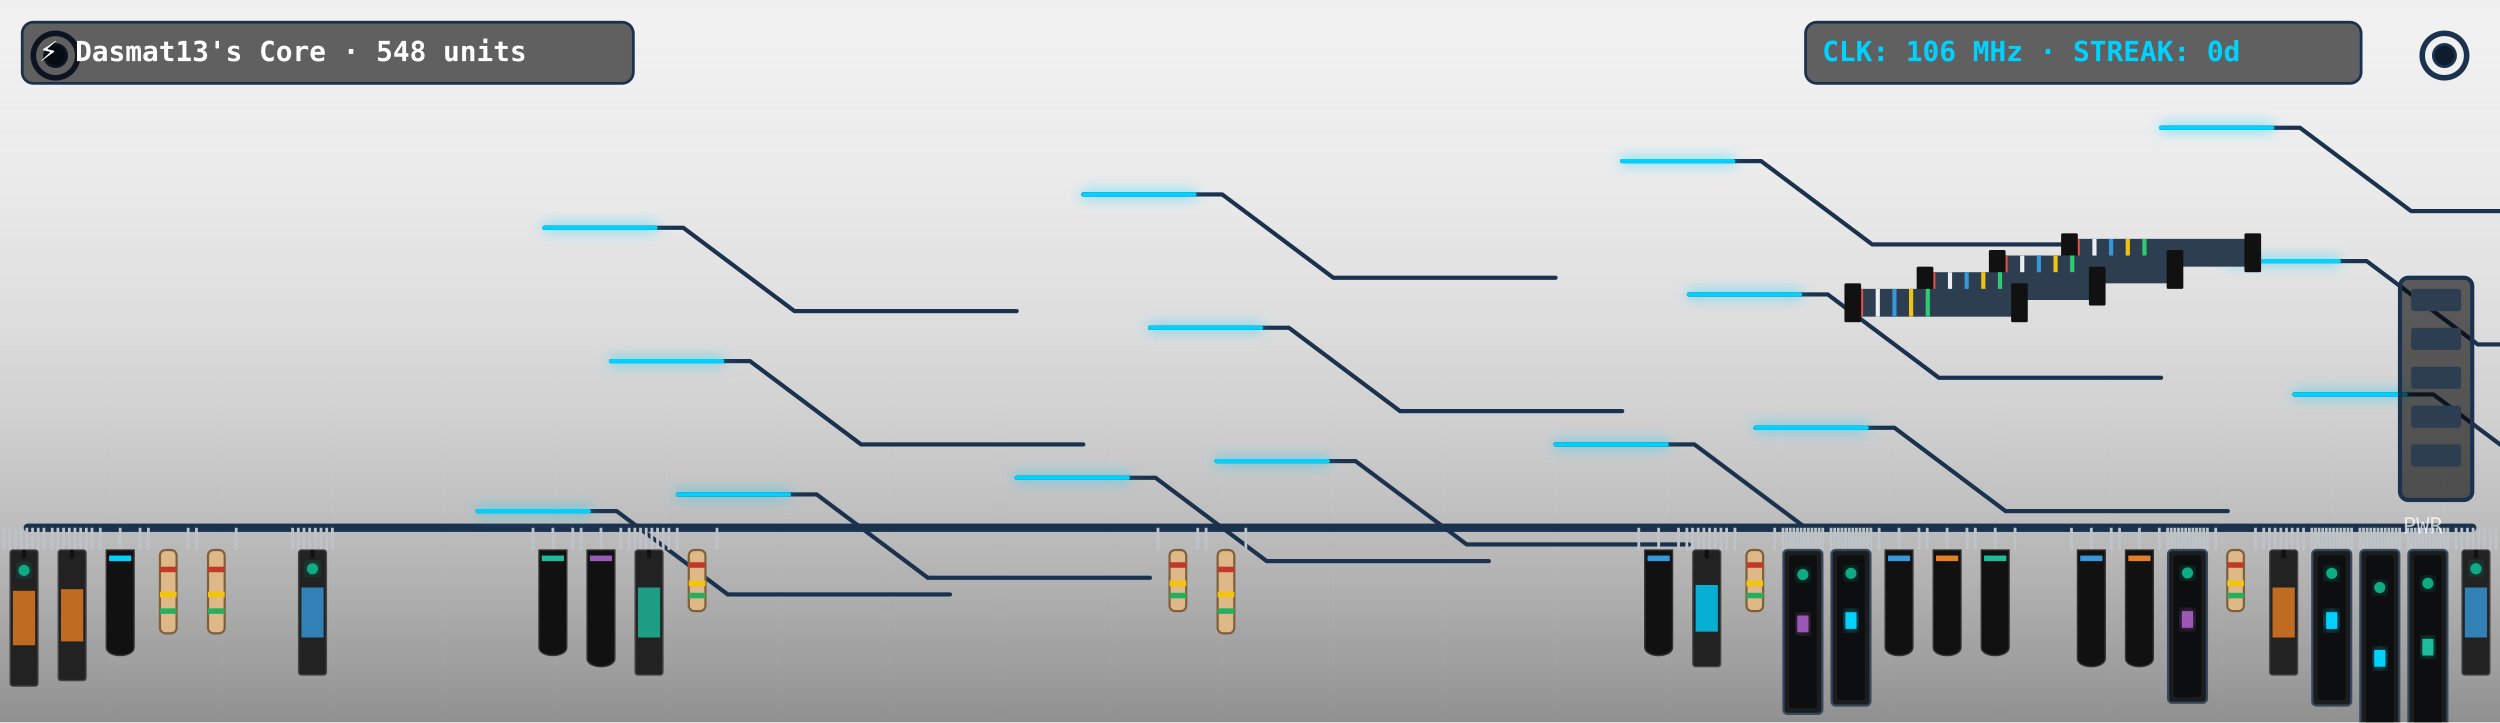
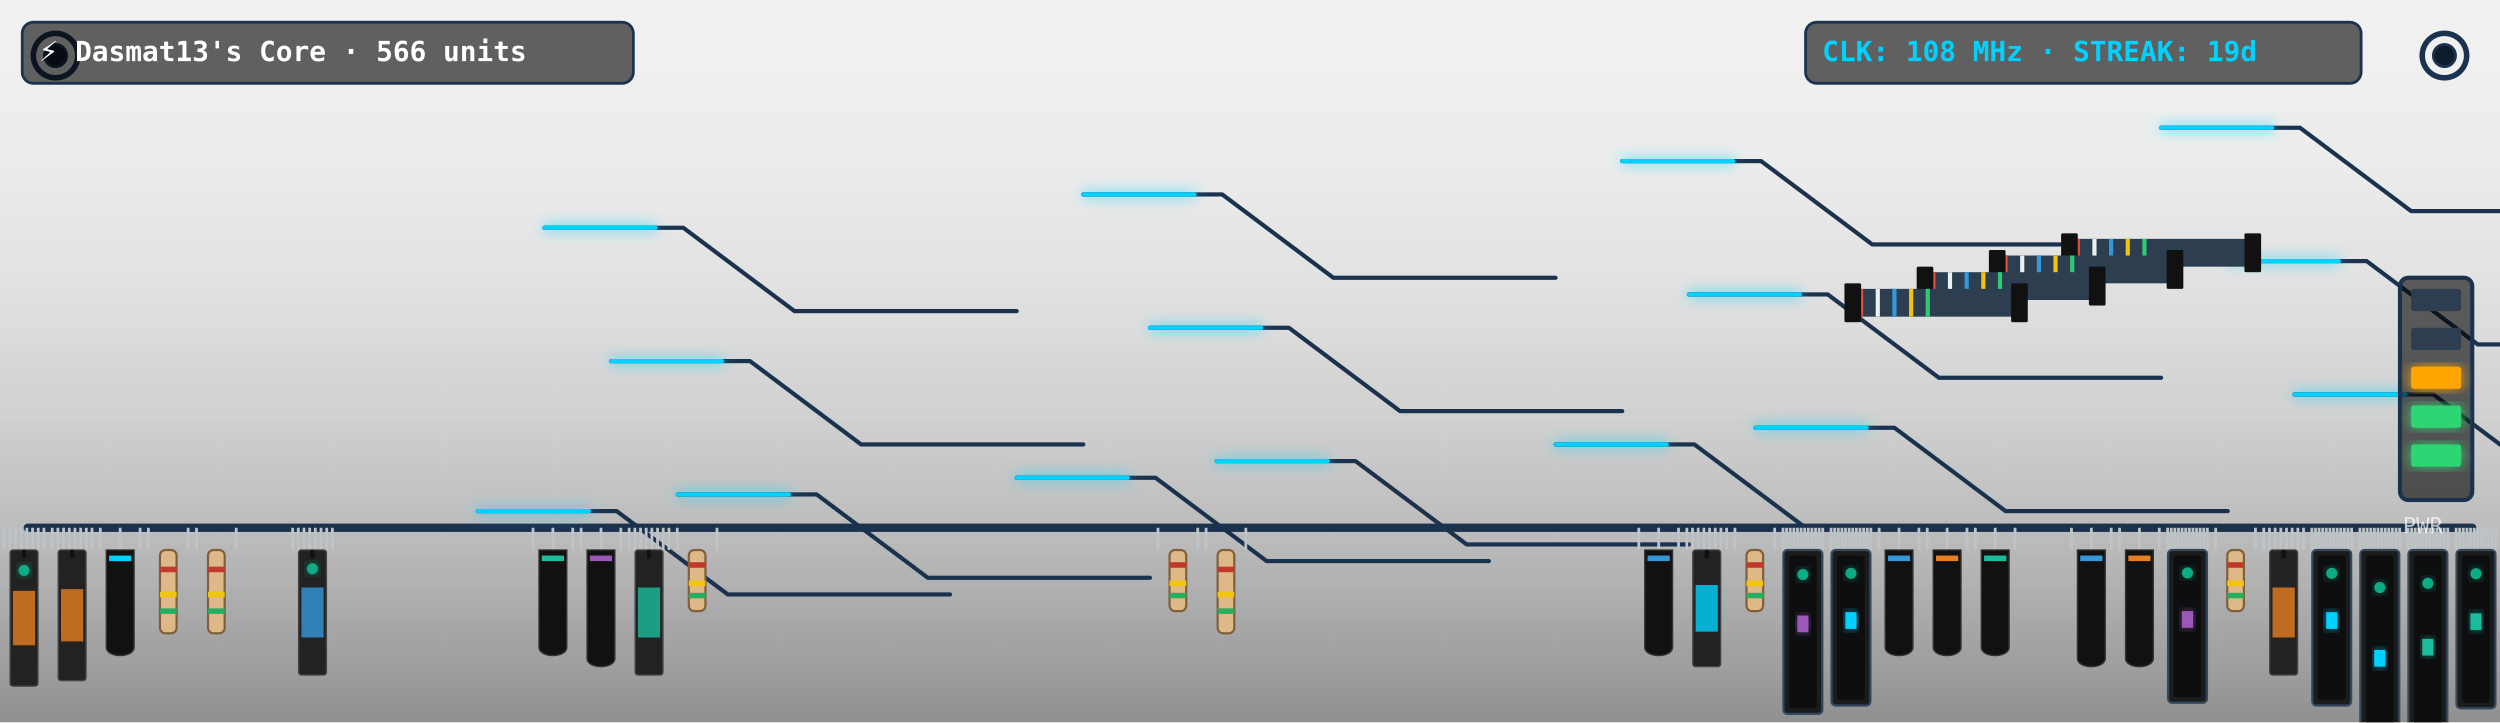
<svg xmlns="http://www.w3.org/2000/svg" viewBox="0 0 900 260" width="900" height="260" style="border-radius:12px;overflow:hidden;background:#0f1c2e">
  <defs>
    <filter id="neon-glow" x="-20%" y="-20%" width="140%" height="140%">
      <feGaussianBlur in="SourceGraphic" stdDeviation="2.5" result="blur" />
      <feMerge>
        <feMergeNode in="blur" />
        <feMergeNode in="SourceGraphic" />
      </feMerge>
    </filter>
    <linearGradient id="pcb-shading" x1="0" y1="0" x2="0" y2="1">
      <stop offset="0%" stop-color="rgba(255,255,255,0.03)" />
      <stop offset="100%" stop-color="rgba(0,0,0,0.4)" />
    </linearGradient>
  </defs>
  <rect width="900" height="260" fill="url(#pcb-shading)" />
  <line x1="40" y1="0" x2="40" y2="260" stroke="rgba(255,255,255,0.015)" stroke-width="1" />
  <line x1="80" y1="0" x2="80" y2="260" stroke="rgba(255,255,255,0.015)" stroke-width="1" />
  <line x1="120" y1="0" x2="120" y2="260" stroke="rgba(255,255,255,0.015)" stroke-width="1" />
  <line x1="160" y1="0" x2="160" y2="260" stroke="rgba(255,255,255,0.015)" stroke-width="1" />
  <line x1="200" y1="0" x2="200" y2="260" stroke="rgba(255,255,255,0.015)" stroke-width="1" />
  <line x1="240" y1="0" x2="240" y2="260" stroke="rgba(255,255,255,0.015)" stroke-width="1" />
  <line x1="280" y1="0" x2="280" y2="260" stroke="rgba(255,255,255,0.015)" stroke-width="1" />
  <line x1="320" y1="0" x2="320" y2="260" stroke="rgba(255,255,255,0.015)" stroke-width="1" />
  <line x1="360" y1="0" x2="360" y2="260" stroke="rgba(255,255,255,0.015)" stroke-width="1" />
  <line x1="400" y1="0" x2="400" y2="260" stroke="rgba(255,255,255,0.015)" stroke-width="1" />
  <line x1="440" y1="0" x2="440" y2="260" stroke="rgba(255,255,255,0.015)" stroke-width="1" />
  <line x1="480" y1="0" x2="480" y2="260" stroke="rgba(255,255,255,0.015)" stroke-width="1" />
  <line x1="520" y1="0" x2="520" y2="260" stroke="rgba(255,255,255,0.015)" stroke-width="1" />
  <line x1="560" y1="0" x2="560" y2="260" stroke="rgba(255,255,255,0.015)" stroke-width="1" />
  <line x1="600" y1="0" x2="600" y2="260" stroke="rgba(255,255,255,0.015)" stroke-width="1" />
  <line x1="640" y1="0" x2="640" y2="260" stroke="rgba(255,255,255,0.015)" stroke-width="1" />
  <line x1="680" y1="0" x2="680" y2="260" stroke="rgba(255,255,255,0.015)" stroke-width="1" />
  <line x1="720" y1="0" x2="720" y2="260" stroke="rgba(255,255,255,0.015)" stroke-width="1" />
  <line x1="760" y1="0" x2="760" y2="260" stroke="rgba(255,255,255,0.015)" stroke-width="1" />
  <line x1="800" y1="0" x2="800" y2="260" stroke="rgba(255,255,255,0.015)" stroke-width="1" />
  <line x1="840" y1="0" x2="840" y2="260" stroke="rgba(255,255,255,0.015)" stroke-width="1" />
  <line x1="880" y1="0" x2="880" y2="260" stroke="rgba(255,255,255,0.015)" stroke-width="1" />
  <line x1="0" y1="30" x2="900" y2="30" stroke="rgba(255,255,255,0.015)" stroke-width="1" />
  <line x1="0" y1="60" x2="900" y2="60" stroke="rgba(255,255,255,0.015)" stroke-width="1" />
  <line x1="0" y1="90" x2="900" y2="90" stroke="rgba(255,255,255,0.015)" stroke-width="1" />
  <line x1="0" y1="120" x2="900" y2="120" stroke="rgba(255,255,255,0.015)" stroke-width="1" />
  <line x1="0" y1="150" x2="900" y2="150" stroke="rgba(255,255,255,0.015)" stroke-width="1" />
  <line x1="0" y1="180" x2="900" y2="180" stroke="rgba(255,255,255,0.015)" stroke-width="1" />
  <line x1="0" y1="210" x2="900" y2="210" stroke="rgba(255,255,255,0.015)" stroke-width="1" />
  <line x1="0" y1="240" x2="900" y2="240" stroke="rgba(255,255,255,0.015)" stroke-width="1" />
  <circle cx="20" cy="20" r="8" fill="none" stroke="#1b324f" stroke-width="2" />
  <circle cx="20" cy="20" r="4" fill="#0f1c2e" stroke="#1b324f" stroke-width="1" />
  <circle cx="880" cy="20" r="8" fill="none" stroke="#1b324f" stroke-width="2" />
  <circle cx="880" cy="20" r="4" fill="#0f1c2e" stroke="#1b324f" stroke-width="1" />
  <line x1="10" y1="190" x2="890" y2="190" stroke="#1b324f" stroke-width="3" stroke-linecap="round" />
  <polyline points="244,178 294,178 334,208 414,208" fill="none" stroke="#1b324f" stroke-width="1.5" stroke-linecap="round" stroke-linejoin="round" />
  <polyline points="438,166 488,166 528,196 608,196" fill="none" stroke="#1b324f" stroke-width="1.5" stroke-linecap="round" stroke-linejoin="round" />
  <polyline points="632,154 682,154 722,184 802,184" fill="none" stroke="#1b324f" stroke-width="1.5" stroke-linecap="round" stroke-linejoin="round" />
  <polyline points="826,142 876,142 916,172 996,172" fill="none" stroke="#1b324f" stroke-width="1.5" stroke-linecap="round" stroke-linejoin="round" />
  <polyline points="220,130 270,130 310,160 390,160" fill="none" stroke="#1b324f" stroke-width="1.5" stroke-linecap="round" stroke-linejoin="round" />
  <polyline points="414,118 464,118 504,148 584,148" fill="none" stroke="#1b324f" stroke-width="1.5" stroke-linecap="round" stroke-linejoin="round" />
  <polyline points="608,106 658,106 698,136 778,136" fill="none" stroke="#1b324f" stroke-width="1.5" stroke-linecap="round" stroke-linejoin="round" />
  <polyline points="802,94 852,94 892,124 972,124" fill="none" stroke="#1b324f" stroke-width="1.5" stroke-linecap="round" stroke-linejoin="round" />
  <polyline points="196,82 246,82 286,112 366,112" fill="none" stroke="#1b324f" stroke-width="1.5" stroke-linecap="round" stroke-linejoin="round" />
  <polyline points="390,70 440,70 480,100 560,100" fill="none" stroke="#1b324f" stroke-width="1.5" stroke-linecap="round" stroke-linejoin="round" />
  <polyline points="584,58 634,58 674,88 754,88" fill="none" stroke="#1b324f" stroke-width="1.5" stroke-linecap="round" stroke-linejoin="round" />
  <polyline points="778,46 828,46 868,76 948,76" fill="none" stroke="#1b324f" stroke-width="1.5" stroke-linecap="round" stroke-linejoin="round" />
  <polyline points="172,184 222,184 262,214 342,214" fill="none" stroke="#1b324f" stroke-width="1.5" stroke-linecap="round" stroke-linejoin="round" />
  <polyline points="366,172 416,172 456,202 536,202" fill="none" stroke="#1b324f" stroke-width="1.5" stroke-linecap="round" stroke-linejoin="round" />
  <polyline points="560,160 610,160 650,190 730,190" fill="none" stroke="#1b324f" stroke-width="1.5" stroke-linecap="round" stroke-linejoin="round" />
-   <polyline class="pulse-trace" points="244,178 294,178 334,208 414,208" fill="none" stroke="#00d2ff" stroke-width="1.5" stroke-linecap="round" stroke-linejoin="round" filter="url(#neon-glow)" style="animation-duration:7.614s; animation-delay:0s" />
-   <polyline class="pulse-trace" points="438,166 488,166 528,196 608,196" fill="none" stroke="#00d2ff" stroke-width="1.5" stroke-linecap="round" stroke-linejoin="round" filter="url(#neon-glow)" style="animation-duration:7.614s; animation-delay:0.5s" />
-   <polyline class="pulse-trace" points="632,154 682,154 722,184 802,184" fill="none" stroke="#00d2ff" stroke-width="1.5" stroke-linecap="round" stroke-linejoin="round" filter="url(#neon-glow)" style="animation-duration:7.614s; animation-delay:1s" />
-   <polyline class="pulse-trace" points="826,142 876,142 916,172 996,172" fill="none" stroke="#00d2ff" stroke-width="1.5" stroke-linecap="round" stroke-linejoin="round" filter="url(#neon-glow)" style="animation-duration:7.614s; animation-delay:1.5s" />
-   <polyline class="pulse-trace" points="220,130 270,130 310,160 390,160" fill="none" stroke="#00d2ff" stroke-width="1.5" stroke-linecap="round" stroke-linejoin="round" filter="url(#neon-glow)" style="animation-duration:7.614s; animation-delay:2s" />
-   <polyline class="pulse-trace" points="414,118 464,118 504,148 584,148" fill="none" stroke="#00d2ff" stroke-width="1.5" stroke-linecap="round" stroke-linejoin="round" filter="url(#neon-glow)" style="animation-duration:7.614s; animation-delay:2.5s" />
-   <polyline class="pulse-trace" points="608,106 658,106 698,136 778,136" fill="none" stroke="#00d2ff" stroke-width="1.5" stroke-linecap="round" stroke-linejoin="round" filter="url(#neon-glow)" style="animation-duration:7.614s; animation-delay:3s" />
-   <polyline class="pulse-trace" points="802,94 852,94 892,124 972,124" fill="none" stroke="#00d2ff" stroke-width="1.5" stroke-linecap="round" stroke-linejoin="round" filter="url(#neon-glow)" style="animation-duration:7.614s; animation-delay:3.5s" />
-   <polyline class="pulse-trace" points="196,82 246,82 286,112 366,112" fill="none" stroke="#00d2ff" stroke-width="1.5" stroke-linecap="round" stroke-linejoin="round" filter="url(#neon-glow)" style="animation-duration:7.614s; animation-delay:0s" />
-   <polyline class="pulse-trace" points="390,70 440,70 480,100 560,100" fill="none" stroke="#00d2ff" stroke-width="1.5" stroke-linecap="round" stroke-linejoin="round" filter="url(#neon-glow)" style="animation-duration:7.614s; animation-delay:0.5s" />
-   <polyline class="pulse-trace" points="584,58 634,58 674,88 754,88" fill="none" stroke="#00d2ff" stroke-width="1.5" stroke-linecap="round" stroke-linejoin="round" filter="url(#neon-glow)" style="animation-duration:7.614s; animation-delay:1s" />
-   <polyline class="pulse-trace" points="778,46 828,46 868,76 948,76" fill="none" stroke="#00d2ff" stroke-width="1.5" stroke-linecap="round" stroke-linejoin="round" filter="url(#neon-glow)" style="animation-duration:7.614s; animation-delay:1.5s" />
-   <polyline class="pulse-trace" points="172,184 222,184 262,214 342,214" fill="none" stroke="#00d2ff" stroke-width="1.5" stroke-linecap="round" stroke-linejoin="round" filter="url(#neon-glow)" style="animation-duration:7.614s; animation-delay:2s" />
-   <polyline class="pulse-trace" points="366,172 416,172 456,202 536,202" fill="none" stroke="#00d2ff" stroke-width="1.5" stroke-linecap="round" stroke-linejoin="round" filter="url(#neon-glow)" style="animation-duration:7.614s; animation-delay:2.5s" />
-   <polyline class="pulse-trace" points="560,160 610,160 650,190 730,190" fill="none" stroke="#00d2ff" stroke-width="1.5" stroke-linecap="round" stroke-linejoin="round" filter="url(#neon-glow)" style="animation-duration:7.614s; animation-delay:3s" />
+   <polyline class="pulse-trace" points="244,178 294,178 334,208 414,208" fill="none" stroke="#00d2ff" stroke-width="1.5" stroke-linecap="round" stroke-linejoin="round" filter="url(#neon-glow)" style="animation-duration:7.397s; animation-delay:0s" />
+   <polyline class="pulse-trace" points="438,166 488,166 528,196 608,196" fill="none" stroke="#00d2ff" stroke-width="1.5" stroke-linecap="round" stroke-linejoin="round" filter="url(#neon-glow)" style="animation-duration:7.397s; animation-delay:0.5s" />
+   <polyline class="pulse-trace" points="632,154 682,154 722,184 802,184" fill="none" stroke="#00d2ff" stroke-width="1.5" stroke-linecap="round" stroke-linejoin="round" filter="url(#neon-glow)" style="animation-duration:7.397s; animation-delay:1s" />
+   <polyline class="pulse-trace" points="826,142 876,142 916,172 996,172" fill="none" stroke="#00d2ff" stroke-width="1.5" stroke-linecap="round" stroke-linejoin="round" filter="url(#neon-glow)" style="animation-duration:7.397s; animation-delay:1.5s" />
+   <polyline class="pulse-trace" points="220,130 270,130 310,160 390,160" fill="none" stroke="#00d2ff" stroke-width="1.5" stroke-linecap="round" stroke-linejoin="round" filter="url(#neon-glow)" style="animation-duration:7.397s; animation-delay:2s" />
+   <polyline class="pulse-trace" points="414,118 464,118 504,148 584,148" fill="none" stroke="#00d2ff" stroke-width="1.5" stroke-linecap="round" stroke-linejoin="round" filter="url(#neon-glow)" style="animation-duration:7.397s; animation-delay:2.5s" />
+   <polyline class="pulse-trace" points="608,106 658,106 698,136 778,136" fill="none" stroke="#00d2ff" stroke-width="1.5" stroke-linecap="round" stroke-linejoin="round" filter="url(#neon-glow)" style="animation-duration:7.397s; animation-delay:3s" />
+   <polyline class="pulse-trace" points="802,94 852,94 892,124 972,124" fill="none" stroke="#00d2ff" stroke-width="1.5" stroke-linecap="round" stroke-linejoin="round" filter="url(#neon-glow)" style="animation-duration:7.397s; animation-delay:3.5s" />
+   <polyline class="pulse-trace" points="196,82 246,82 286,112 366,112" fill="none" stroke="#00d2ff" stroke-width="1.5" stroke-linecap="round" stroke-linejoin="round" filter="url(#neon-glow)" style="animation-duration:7.397s; animation-delay:0s" />
+   <polyline class="pulse-trace" points="390,70 440,70 480,100 560,100" fill="none" stroke="#00d2ff" stroke-width="1.5" stroke-linecap="round" stroke-linejoin="round" filter="url(#neon-glow)" style="animation-duration:7.397s; animation-delay:0.5s" />
+   <polyline class="pulse-trace" points="584,58 634,58 674,88 754,88" fill="none" stroke="#00d2ff" stroke-width="1.5" stroke-linecap="round" stroke-linejoin="round" filter="url(#neon-glow)" style="animation-duration:7.397s; animation-delay:1s" />
+   <polyline class="pulse-trace" points="778,46 828,46 868,76 948,76" fill="none" stroke="#00d2ff" stroke-width="1.5" stroke-linecap="round" stroke-linejoin="round" filter="url(#neon-glow)" style="animation-duration:7.397s; animation-delay:1.5s" />
+   <polyline class="pulse-trace" points="172,184 222,184 262,214 342,214" fill="none" stroke="#00d2ff" stroke-width="1.5" stroke-linecap="round" stroke-linejoin="round" filter="url(#neon-glow)" style="animation-duration:7.397s; animation-delay:2s" />
+   <polyline class="pulse-trace" points="366,172 416,172 456,202 536,202" fill="none" stroke="#00d2ff" stroke-width="1.5" stroke-linecap="round" stroke-linejoin="round" filter="url(#neon-glow)" style="animation-duration:7.397s; animation-delay:2.5s" />
+   <polyline class="pulse-trace" points="560,160 610,160 650,190 730,190" fill="none" stroke="#00d2ff" stroke-width="1.5" stroke-linecap="round" stroke-linejoin="round" filter="url(#neon-glow)" style="animation-duration:7.397s; animation-delay:3s" />
  <g transform="translate(744, 86)">
    <rect x="0" y="0" width="68" height="10" fill="#2c3e50" rx="1" />
    <line x1="4" y1="0" x2="4" y2="10" stroke="#e74c3c" stroke-width="1.5" />
    <line x1="10" y1="0" x2="10" y2="10" stroke="#ecf0f1" stroke-width="1.5" />
    <line x1="16" y1="0" x2="16" y2="10" stroke="#3498db" stroke-width="1.5" />
    <line x1="22" y1="0" x2="22" y2="10" stroke="#f1c40f" stroke-width="1.5" />
    <line x1="28" y1="0" x2="28" y2="10" stroke="#2ecc71" stroke-width="1.5" />
    <rect x="-2" y="-2" width="6" height="14" fill="#111" rx="0.5" />
    <rect x="64" y="-2" width="6" height="14" fill="#111" rx="0.5" />
  </g>
  <g transform="translate(718, 92)">
    <rect x="0" y="0" width="66" height="10" fill="#2c3e50" rx="1" />
    <line x1="4" y1="0" x2="4" y2="10" stroke="#e74c3c" stroke-width="1.5" />
    <line x1="10" y1="0" x2="10" y2="10" stroke="#ecf0f1" stroke-width="1.5" />
    <line x1="16" y1="0" x2="16" y2="10" stroke="#3498db" stroke-width="1.5" />
    <line x1="22" y1="0" x2="22" y2="10" stroke="#f1c40f" stroke-width="1.5" />
    <line x1="28" y1="0" x2="28" y2="10" stroke="#2ecc71" stroke-width="1.5" />
    <rect x="-2" y="-2" width="6" height="14" fill="#111" rx="0.5" />
    <rect x="62" y="-2" width="6" height="14" fill="#111" rx="0.5" />
  </g>
  <g transform="translate(692, 98)">
    <rect x="0" y="0" width="64" height="10" fill="#2c3e50" rx="1" />
    <line x1="4" y1="0" x2="4" y2="10" stroke="#e74c3c" stroke-width="1.5" />
    <line x1="10" y1="0" x2="10" y2="10" stroke="#ecf0f1" stroke-width="1.5" />
    <line x1="16" y1="0" x2="16" y2="10" stroke="#3498db" stroke-width="1.5" />
    <line x1="22" y1="0" x2="22" y2="10" stroke="#f1c40f" stroke-width="1.5" />
    <line x1="28" y1="0" x2="28" y2="10" stroke="#2ecc71" stroke-width="1.5" />
    <rect x="-2" y="-2" width="6" height="14" fill="#111" rx="0.5" />
    <rect x="60" y="-2" width="6" height="14" fill="#111" rx="0.5" />
  </g>
  <g transform="translate(666, 104)">
    <rect x="0" y="0" width="62" height="10" fill="#2c3e50" rx="1" />
    <line x1="4" y1="0" x2="4" y2="10" stroke="#e74c3c" stroke-width="1.5" />
    <line x1="10" y1="0" x2="10" y2="10" stroke="#ecf0f1" stroke-width="1.5" />
    <line x1="16" y1="0" x2="16" y2="10" stroke="#3498db" stroke-width="1.5" />
    <line x1="22" y1="0" x2="22" y2="10" stroke="#f1c40f" stroke-width="1.5" />
    <line x1="28" y1="0" x2="28" y2="10" stroke="#2ecc71" stroke-width="1.5" />
    <rect x="-2" y="-2" width="6" height="14" fill="#111" rx="0.5" />
    <rect x="58" y="-2" width="6" height="14" fill="#111" rx="0.5" />
  </g>
  <g class="component">
    <line x1="1.5" y1="190" x2="1.5" y2="198" stroke="#bdc3c7" stroke-width="1" />
    <line x1="3.544" y1="190" x2="3.544" y2="198" stroke="#bdc3c7" stroke-width="1" />
    <line x1="5.588" y1="190" x2="5.588" y2="198" stroke="#bdc3c7" stroke-width="1" />
    <line x1="7.632" y1="190" x2="7.632" y2="198" stroke="#bdc3c7" stroke-width="1" />
    <line x1="9.676" y1="190" x2="9.676" y2="198" stroke="#bdc3c7" stroke-width="1" />
    <line x1="11.72" y1="190" x2="11.72" y2="198" stroke="#bdc3c7" stroke-width="1" />
    <line x1="13.764" y1="190" x2="13.764" y2="198" stroke="#bdc3c7" stroke-width="1" />
    <line x1="15.808" y1="190" x2="15.808" y2="198" stroke="#bdc3c7" stroke-width="1" />
    <rect x="3.654" y="198" width="10" height="49" fill="#222" rx="1" stroke="#444" stroke-width="0.5" />
    <line x1="8.654" y1="198" x2="8.654" y2="201" stroke="#111" stroke-width="1.5" />
    <rect x="4.654" y="212.7" width="8" height="19.6" fill="#e67e22" opacity="0.8" />
    <circle class="led" cx="8.654" cy="205.35" r="2" fill="#10ac84" filter="url(#neon-glow)" style="animation-delay:0.0s" />
  </g>
  <g class="component">
    <line x1="18.808" y1="190" x2="18.808" y2="198" stroke="#bdc3c7" stroke-width="1" />
    <line x1="20.852" y1="190" x2="20.852" y2="198" stroke="#bdc3c7" stroke-width="1" />
    <line x1="22.896" y1="190" x2="22.896" y2="198" stroke="#bdc3c7" stroke-width="1" />
    <line x1="24.94" y1="190" x2="24.94" y2="198" stroke="#bdc3c7" stroke-width="1" />
    <line x1="26.984" y1="190" x2="26.984" y2="198" stroke="#bdc3c7" stroke-width="1" />
    <line x1="29.027" y1="190" x2="29.027" y2="198" stroke="#bdc3c7" stroke-width="1" />
    <line x1="31.071" y1="190" x2="31.071" y2="198" stroke="#bdc3c7" stroke-width="1" />
    <line x1="33.115" y1="190" x2="33.115" y2="198" stroke="#bdc3c7" stroke-width="1" />
    <rect x="20.962" y="198" width="10" height="47" fill="#222" rx="1" stroke="#444" stroke-width="0.5" />
    <line x1="25.962" y1="198" x2="25.962" y2="201" stroke="#111" stroke-width="1.5" />
    <rect x="21.962" y="212.1" width="8" height="18.8" fill="#e67e22" opacity="0.8" />
  </g>
  <g class="component">
    <line x1="36.115" y1="190" x2="36.115" y2="198" stroke="#bdc3c7" stroke-width="1" />
    <line x1="43.269" y1="190" x2="43.269" y2="198" stroke="#bdc3c7" stroke-width="1" />
    <line x1="50.423" y1="190" x2="50.423" y2="198" stroke="#bdc3c7" stroke-width="1" />
    <path d="M 38.269,198 L 48.269,198 L 48.269,233 C 48.269,237 38.269,237 38.269,233 Z" fill="#111" stroke="#333" stroke-width="0.5" />
    <rect x="39.269" y="200" width="8" height="2" fill="#00d2ff" />
  </g>
  <g class="component">
    <line x1="53.423" y1="190" x2="53.423" y2="198" stroke="#bdc3c7" stroke-width="1" />
    <line x1="67.731" y1="190" x2="67.731" y2="198" stroke="#bdc3c7" stroke-width="1" />
    <rect x="57.577" y="198" width="6" height="30" fill="#dfb887" rx="2" stroke="#7f603c" stroke-width="0.8" />
    <rect x="57.577" y="204" width="6" height="2" fill="#c0392b" />
    <rect x="57.577" y="213" width="6" height="2" fill="#f1c40f" />
    <rect x="57.577" y="219" width="6" height="2" fill="#27ae60" />
  </g>
  <g class="component">
    <line x1="70.731" y1="190" x2="70.731" y2="198" stroke="#bdc3c7" stroke-width="1" />
    <line x1="85.038" y1="190" x2="85.038" y2="198" stroke="#bdc3c7" stroke-width="1" />
    <rect x="74.885" y="198" width="6" height="30" fill="#dfb887" rx="2" stroke="#7f603c" stroke-width="0.8" />
    <rect x="74.885" y="204" width="6" height="2" fill="#c0392b" />
    <rect x="74.885" y="213" width="6" height="2" fill="#f1c40f" />
    <rect x="74.885" y="219" width="6" height="2" fill="#27ae60" />
  </g>
  <g class="component">
    <line x1="105.346" y1="190" x2="105.346" y2="198" stroke="#bdc3c7" stroke-width="1" />
    <line x1="107.39" y1="190" x2="107.39" y2="198" stroke="#bdc3c7" stroke-width="1" />
    <line x1="109.434" y1="190" x2="109.434" y2="198" stroke="#bdc3c7" stroke-width="1" />
    <line x1="111.478" y1="190" x2="111.478" y2="198" stroke="#bdc3c7" stroke-width="1" />
    <line x1="113.522" y1="190" x2="113.522" y2="198" stroke="#bdc3c7" stroke-width="1" />
    <line x1="115.566" y1="190" x2="115.566" y2="198" stroke="#bdc3c7" stroke-width="1" />
    <line x1="117.61" y1="190" x2="117.61" y2="198" stroke="#bdc3c7" stroke-width="1" />
    <line x1="119.654" y1="190" x2="119.654" y2="198" stroke="#bdc3c7" stroke-width="1" />
    <rect x="107.5" y="198" width="10" height="45" fill="#222" rx="1" stroke="#444" stroke-width="0.5" />
    <line x1="112.5" y1="198" x2="112.5" y2="201" stroke="#111" stroke-width="1.5" />
    <rect x="108.5" y="211.5" width="8" height="18" fill="#3498db" opacity="0.8" />
    <circle class="led" cx="112.5" cy="204.75" r="2" fill="#10ac84" filter="url(#neon-glow)" style="animation-delay:1.8s" />
  </g>
  <g class="component">
    <line x1="191.885" y1="190" x2="191.885" y2="198" stroke="#bdc3c7" stroke-width="1" />
    <line x1="199.038" y1="190" x2="199.038" y2="198" stroke="#bdc3c7" stroke-width="1" />
    <line x1="206.192" y1="190" x2="206.192" y2="198" stroke="#bdc3c7" stroke-width="1" />
    <path d="M 194.038,198 L 204.038,198 L 204.038,233 C 204.038,237 194.038,237 194.038,233 Z" fill="#111" stroke="#333" stroke-width="0.5" />
    <rect x="195.038" y="200" width="8" height="2" fill="#1abc9c" />
  </g>
  <g class="component">
    <line x1="209.192" y1="190" x2="209.192" y2="198" stroke="#bdc3c7" stroke-width="1" />
    <line x1="216.346" y1="190" x2="216.346" y2="198" stroke="#bdc3c7" stroke-width="1" />
    <line x1="223.5" y1="190" x2="223.5" y2="198" stroke="#bdc3c7" stroke-width="1" />
    <path d="M 211.346,198 L 221.346,198 L 221.346,237 C 221.346,241 211.346,241 211.346,237 Z" fill="#111" stroke="#333" stroke-width="0.5" />
    <rect x="212.346" y="200" width="8" height="2" fill="#9b59b6" />
  </g>
  <g class="component">
    <line x1="226.5" y1="190" x2="226.5" y2="198" stroke="#bdc3c7" stroke-width="1" />
    <line x1="228.544" y1="190" x2="228.544" y2="198" stroke="#bdc3c7" stroke-width="1" />
    <line x1="230.588" y1="190" x2="230.588" y2="198" stroke="#bdc3c7" stroke-width="1" />
    <line x1="232.632" y1="190" x2="232.632" y2="198" stroke="#bdc3c7" stroke-width="1" />
    <line x1="234.676" y1="190" x2="234.676" y2="198" stroke="#bdc3c7" stroke-width="1" />
    <line x1="236.72" y1="190" x2="236.72" y2="198" stroke="#bdc3c7" stroke-width="1" />
    <line x1="238.764" y1="190" x2="238.764" y2="198" stroke="#bdc3c7" stroke-width="1" />
    <line x1="240.808" y1="190" x2="240.808" y2="198" stroke="#bdc3c7" stroke-width="1" />
    <rect x="228.654" y="198" width="10" height="45" fill="#222" rx="1" stroke="#444" stroke-width="0.5" />
    <line x1="233.654" y1="198" x2="233.654" y2="201" stroke="#111" stroke-width="1.5" />
    <rect x="229.654" y="211.5" width="8" height="18" fill="#1abc9c" opacity="0.8" />
  </g>
  <g class="component">
    <line x1="243.808" y1="190" x2="243.808" y2="198" stroke="#bdc3c7" stroke-width="1" />
    <line x1="258.115" y1="190" x2="258.115" y2="198" stroke="#bdc3c7" stroke-width="1" />
    <rect x="247.962" y="198" width="6" height="22" fill="#dfb887" rx="2" stroke="#7f603c" stroke-width="0.8" />
    <rect x="247.962" y="202.4" width="6" height="2" fill="#c0392b" />
    <rect x="247.962" y="209" width="6" height="2" fill="#f1c40f" />
    <rect x="247.962" y="213.4" width="6" height="2" fill="#27ae60" />
  </g>
  <g class="component">
    <line x1="416.885" y1="190" x2="416.885" y2="198" stroke="#bdc3c7" stroke-width="1" />
    <line x1="431.192" y1="190" x2="431.192" y2="198" stroke="#bdc3c7" stroke-width="1" />
    <rect x="421.038" y="198" width="6" height="22" fill="#dfb887" rx="2" stroke="#7f603c" stroke-width="0.8" />
    <rect x="421.038" y="202.4" width="6" height="2" fill="#c0392b" />
    <rect x="421.038" y="209" width="6" height="2" fill="#f1c40f" />
    <rect x="421.038" y="213.4" width="6" height="2" fill="#27ae60" />
  </g>
  <g class="component">
    <line x1="434.192" y1="190" x2="434.192" y2="198" stroke="#bdc3c7" stroke-width="1" />
    <line x1="448.5" y1="190" x2="448.5" y2="198" stroke="#bdc3c7" stroke-width="1" />
    <rect x="438.346" y="198" width="6" height="30" fill="#dfb887" rx="2" stroke="#7f603c" stroke-width="0.8" />
    <rect x="438.346" y="204" width="6" height="2" fill="#c0392b" />
    <rect x="438.346" y="213" width="6" height="2" fill="#f1c40f" />
    <rect x="438.346" y="219" width="6" height="2" fill="#27ae60" />
  </g>
  <g class="component">
    <line x1="589.962" y1="190" x2="589.962" y2="198" stroke="#bdc3c7" stroke-width="1" />
    <line x1="597.115" y1="190" x2="597.115" y2="198" stroke="#bdc3c7" stroke-width="1" />
    <line x1="604.269" y1="190" x2="604.269" y2="198" stroke="#bdc3c7" stroke-width="1" />
    <path d="M 592.115,198 L 602.115,198 L 602.115,233 C 602.115,237 592.115,237 592.115,233 Z" fill="#111" stroke="#333" stroke-width="0.5" />
    <rect x="593.115" y="200" width="8" height="2" fill="#3498db" />
  </g>
  <g class="component">
    <line x1="607.269" y1="190" x2="607.269" y2="198" stroke="#bdc3c7" stroke-width="1" />
    <line x1="609.313" y1="190" x2="609.313" y2="198" stroke="#bdc3c7" stroke-width="1" />
    <line x1="611.357" y1="190" x2="611.357" y2="198" stroke="#bdc3c7" stroke-width="1" />
    <line x1="613.401" y1="190" x2="613.401" y2="198" stroke="#bdc3c7" stroke-width="1" />
    <line x1="615.445" y1="190" x2="615.445" y2="198" stroke="#bdc3c7" stroke-width="1" />
    <line x1="617.489" y1="190" x2="617.489" y2="198" stroke="#bdc3c7" stroke-width="1" />
    <line x1="619.533" y1="190" x2="619.533" y2="198" stroke="#bdc3c7" stroke-width="1" />
    <line x1="621.577" y1="190" x2="621.577" y2="198" stroke="#bdc3c7" stroke-width="1" />
    <rect x="609.423" y="198" width="10" height="42" fill="#222" rx="1" stroke="#444" stroke-width="0.5" />
    <line x1="614.423" y1="198" x2="614.423" y2="201" stroke="#111" stroke-width="1.5" />
    <rect x="610.423" y="210.6" width="8" height="16.8" fill="#00d2ff" opacity="0.8" />
  </g>
  <g class="component">
    <line x1="624.577" y1="190" x2="624.577" y2="198" stroke="#bdc3c7" stroke-width="1" />
    <line x1="638.885" y1="190" x2="638.885" y2="198" stroke="#bdc3c7" stroke-width="1" />
    <rect x="628.731" y="198" width="6" height="22" fill="#dfb887" rx="2" stroke="#7f603c" stroke-width="0.8" />
    <rect x="628.731" y="202.4" width="6" height="2" fill="#c0392b" />
    <rect x="628.731" y="209" width="6" height="2" fill="#f1c40f" />
    <rect x="628.731" y="213.4" width="6" height="2" fill="#27ae60" />
  </g>
  <g class="component">
    <line x1="641.885" y1="190" x2="641.885" y2="198" stroke="#bdc3c7" stroke-width="1" />
    <line x1="643.185" y1="190" x2="643.185" y2="198" stroke="#bdc3c7" stroke-width="1" />
    <line x1="644.486" y1="190" x2="644.486" y2="198" stroke="#bdc3c7" stroke-width="1" />
    <line x1="645.787" y1="190" x2="645.787" y2="198" stroke="#bdc3c7" stroke-width="1" />
    <line x1="647.087" y1="190" x2="647.087" y2="198" stroke="#bdc3c7" stroke-width="1" />
    <line x1="648.388" y1="190" x2="648.388" y2="198" stroke="#bdc3c7" stroke-width="1" />
    <line x1="649.689" y1="190" x2="649.689" y2="198" stroke="#bdc3c7" stroke-width="1" />
    <line x1="650.99" y1="190" x2="650.99" y2="198" stroke="#bdc3c7" stroke-width="1" />
    <line x1="652.29" y1="190" x2="652.29" y2="198" stroke="#bdc3c7" stroke-width="1" />
    <line x1="653.591" y1="190" x2="653.591" y2="198" stroke="#bdc3c7" stroke-width="1" />
    <line x1="654.892" y1="190" x2="654.892" y2="198" stroke="#bdc3c7" stroke-width="1" />
    <line x1="656.192" y1="190" x2="656.192" y2="198" stroke="#bdc3c7" stroke-width="1" />
    <rect x="642.038" y="198" width="14" height="59" fill="#1b1c1e" rx="1.5" stroke="#34495e" stroke-width="0.8" />
    <rect x="644.038" y="200" width="10" height="55" fill="#0d0e0f" rx="1" />
    <rect x="647.038" y="221.6" width="4" height="6" fill="#9b59b6" filter="url(#neon-glow)" />
    <circle class="led" cx="649.038" cy="206.85" r="2" fill="#10ac84" filter="url(#neon-glow)" style="animation-delay:1.1s" />
  </g>
  <g class="component">
    <line x1="659.192" y1="190" x2="659.192" y2="198" stroke="#bdc3c7" stroke-width="1" />
    <line x1="660.493" y1="190" x2="660.493" y2="198" stroke="#bdc3c7" stroke-width="1" />
    <line x1="661.794" y1="190" x2="661.794" y2="198" stroke="#bdc3c7" stroke-width="1" />
    <line x1="663.094" y1="190" x2="663.094" y2="198" stroke="#bdc3c7" stroke-width="1" />
    <line x1="664.395" y1="190" x2="664.395" y2="198" stroke="#bdc3c7" stroke-width="1" />
    <line x1="665.696" y1="190" x2="665.696" y2="198" stroke="#bdc3c7" stroke-width="1" />
    <line x1="666.997" y1="190" x2="666.997" y2="198" stroke="#bdc3c7" stroke-width="1" />
    <line x1="668.297" y1="190" x2="668.297" y2="198" stroke="#bdc3c7" stroke-width="1" />
    <line x1="669.598" y1="190" x2="669.598" y2="198" stroke="#bdc3c7" stroke-width="1" />
    <line x1="670.899" y1="190" x2="670.899" y2="198" stroke="#bdc3c7" stroke-width="1" />
    <line x1="672.199" y1="190" x2="672.199" y2="198" stroke="#bdc3c7" stroke-width="1" />
    <line x1="673.5" y1="190" x2="673.5" y2="198" stroke="#bdc3c7" stroke-width="1" />
    <rect x="659.346" y="198" width="14" height="56" fill="#1b1c1e" rx="1.5" stroke="#34495e" stroke-width="0.8" />
    <rect x="661.346" y="200" width="10" height="52" fill="#0d0e0f" rx="1" />
    <rect x="664.346" y="220.4" width="4" height="6" fill="#00d2ff" filter="url(#neon-glow)" />
    <circle class="led" cx="666.346" cy="206.4" r="2" fill="#10ac84" filter="url(#neon-glow)" style="animation-delay:1.4s" />
  </g>
  <g class="component">
    <line x1="676.5" y1="190" x2="676.5" y2="198" stroke="#bdc3c7" stroke-width="1" />
    <line x1="683.654" y1="190" x2="683.654" y2="198" stroke="#bdc3c7" stroke-width="1" />
    <line x1="690.808" y1="190" x2="690.808" y2="198" stroke="#bdc3c7" stroke-width="1" />
    <path d="M 678.654,198 L 688.654,198 L 688.654,233 C 688.654,237 678.654,237 678.654,233 Z" fill="#111" stroke="#333" stroke-width="0.5" />
    <rect x="679.654" y="200" width="8" height="2" fill="#3498db" />
  </g>
  <g class="component">
    <line x1="693.808" y1="190" x2="693.808" y2="198" stroke="#bdc3c7" stroke-width="1" />
    <line x1="700.962" y1="190" x2="700.962" y2="198" stroke="#bdc3c7" stroke-width="1" />
    <line x1="708.115" y1="190" x2="708.115" y2="198" stroke="#bdc3c7" stroke-width="1" />
    <path d="M 695.962,198 L 705.962,198 L 705.962,233 C 705.962,237 695.962,237 695.962,233 Z" fill="#111" stroke="#333" stroke-width="0.5" />
    <rect x="696.962" y="200" width="8" height="2" fill="#e67e22" />
  </g>
  <g class="component">
    <line x1="711.115" y1="190" x2="711.115" y2="198" stroke="#bdc3c7" stroke-width="1" />
    <line x1="718.269" y1="190" x2="718.269" y2="198" stroke="#bdc3c7" stroke-width="1" />
    <line x1="725.423" y1="190" x2="725.423" y2="198" stroke="#bdc3c7" stroke-width="1" />
    <path d="M 713.269,198 L 723.269,198 L 723.269,233 C 723.269,237 713.269,237 713.269,233 Z" fill="#111" stroke="#333" stroke-width="0.5" />
    <rect x="714.269" y="200" width="8" height="2" fill="#1abc9c" />
  </g>
  <g class="component">
    <line x1="745.731" y1="190" x2="745.731" y2="198" stroke="#bdc3c7" stroke-width="1" />
    <line x1="752.885" y1="190" x2="752.885" y2="198" stroke="#bdc3c7" stroke-width="1" />
    <line x1="760.038" y1="190" x2="760.038" y2="198" stroke="#bdc3c7" stroke-width="1" />
    <path d="M 747.885,198 L 757.885,198 L 757.885,237 C 757.885,241 747.885,241 747.885,237 Z" fill="#111" stroke="#333" stroke-width="0.5" />
    <rect x="748.885" y="200" width="8" height="2" fill="#3498db" />
  </g>
  <g class="component">
    <line x1="763.038" y1="190" x2="763.038" y2="198" stroke="#bdc3c7" stroke-width="1" />
    <line x1="770.192" y1="190" x2="770.192" y2="198" stroke="#bdc3c7" stroke-width="1" />
    <line x1="777.346" y1="190" x2="777.346" y2="198" stroke="#bdc3c7" stroke-width="1" />
    <path d="M 765.192,198 L 775.192,198 L 775.192,237 C 775.192,241 765.192,241 765.192,237 Z" fill="#111" stroke="#333" stroke-width="0.5" />
    <rect x="766.192" y="200" width="8" height="2" fill="#e67e22" />
  </g>
  <g class="component">
    <line x1="780.346" y1="190" x2="780.346" y2="198" stroke="#bdc3c7" stroke-width="1" />
    <line x1="781.647" y1="190" x2="781.647" y2="198" stroke="#bdc3c7" stroke-width="1" />
    <line x1="782.948" y1="190" x2="782.948" y2="198" stroke="#bdc3c7" stroke-width="1" />
    <line x1="784.248" y1="190" x2="784.248" y2="198" stroke="#bdc3c7" stroke-width="1" />
    <line x1="785.549" y1="190" x2="785.549" y2="198" stroke="#bdc3c7" stroke-width="1" />
    <line x1="786.85" y1="190" x2="786.85" y2="198" stroke="#bdc3c7" stroke-width="1" />
    <line x1="788.15" y1="190" x2="788.15" y2="198" stroke="#bdc3c7" stroke-width="1" />
    <line x1="789.451" y1="190" x2="789.451" y2="198" stroke="#bdc3c7" stroke-width="1" />
    <line x1="790.752" y1="190" x2="790.752" y2="198" stroke="#bdc3c7" stroke-width="1" />
    <line x1="792.052" y1="190" x2="792.052" y2="198" stroke="#bdc3c7" stroke-width="1" />
    <line x1="793.353" y1="190" x2="793.353" y2="198" stroke="#bdc3c7" stroke-width="1" />
    <line x1="794.654" y1="190" x2="794.654" y2="198" stroke="#bdc3c7" stroke-width="1" />
    <rect x="780.5" y="198" width="14" height="55" fill="#1b1c1e" rx="1.5" stroke="#34495e" stroke-width="0.8" />
    <rect x="782.5" y="200" width="10" height="51" fill="#0d0e0f" rx="1" />
    <rect x="785.5" y="220" width="4" height="6" fill="#9b59b6" filter="url(#neon-glow)" />
    <circle class="led" cx="787.5" cy="206.25" r="2" fill="#10ac84" filter="url(#neon-glow)" style="animation-delay:1.0s" />
  </g>
  <g class="component">
    <line x1="797.654" y1="190" x2="797.654" y2="198" stroke="#bdc3c7" stroke-width="1" />
    <line x1="811.962" y1="190" x2="811.962" y2="198" stroke="#bdc3c7" stroke-width="1" />
    <rect x="801.808" y="198" width="6" height="22" fill="#dfb887" rx="2" stroke="#7f603c" stroke-width="0.8" />
    <rect x="801.808" y="202.4" width="6" height="2" fill="#c0392b" />
    <rect x="801.808" y="209" width="6" height="2" fill="#f1c40f" />
    <rect x="801.808" y="213.4" width="6" height="2" fill="#27ae60" />
  </g>
  <g class="component">
    <line x1="814.962" y1="190" x2="814.962" y2="198" stroke="#bdc3c7" stroke-width="1" />
    <line x1="817.005" y1="190" x2="817.005" y2="198" stroke="#bdc3c7" stroke-width="1" />
    <line x1="819.049" y1="190" x2="819.049" y2="198" stroke="#bdc3c7" stroke-width="1" />
    <line x1="821.093" y1="190" x2="821.093" y2="198" stroke="#bdc3c7" stroke-width="1" />
    <line x1="823.137" y1="190" x2="823.137" y2="198" stroke="#bdc3c7" stroke-width="1" />
    <line x1="825.181" y1="190" x2="825.181" y2="198" stroke="#bdc3c7" stroke-width="1" />
    <line x1="827.225" y1="190" x2="827.225" y2="198" stroke="#bdc3c7" stroke-width="1" />
    <line x1="829.269" y1="190" x2="829.269" y2="198" stroke="#bdc3c7" stroke-width="1" />
    <rect x="817.115" y="198" width="10" height="45" fill="#222" rx="1" stroke="#444" stroke-width="0.5" />
    <line x1="822.115" y1="198" x2="822.115" y2="201" stroke="#111" stroke-width="1.5" />
    <rect x="818.115" y="211.5" width="8" height="18" fill="#e67e22" opacity="0.8" />
  </g>
  <g class="component">
    <line x1="832.269" y1="190" x2="832.269" y2="198" stroke="#bdc3c7" stroke-width="1" />
    <line x1="833.57" y1="190" x2="833.57" y2="198" stroke="#bdc3c7" stroke-width="1" />
    <line x1="834.871" y1="190" x2="834.871" y2="198" stroke="#bdc3c7" stroke-width="1" />
    <line x1="836.171" y1="190" x2="836.171" y2="198" stroke="#bdc3c7" stroke-width="1" />
    <line x1="837.472" y1="190" x2="837.472" y2="198" stroke="#bdc3c7" stroke-width="1" />
    <line x1="838.773" y1="190" x2="838.773" y2="198" stroke="#bdc3c7" stroke-width="1" />
    <line x1="840.073" y1="190" x2="840.073" y2="198" stroke="#bdc3c7" stroke-width="1" />
    <line x1="841.374" y1="190" x2="841.374" y2="198" stroke="#bdc3c7" stroke-width="1" />
    <line x1="842.675" y1="190" x2="842.675" y2="198" stroke="#bdc3c7" stroke-width="1" />
    <line x1="843.976" y1="190" x2="843.976" y2="198" stroke="#bdc3c7" stroke-width="1" />
    <line x1="845.276" y1="190" x2="845.276" y2="198" stroke="#bdc3c7" stroke-width="1" />
    <line x1="846.577" y1="190" x2="846.577" y2="198" stroke="#bdc3c7" stroke-width="1" />
    <rect x="832.423" y="198" width="14" height="56" fill="#1b1c1e" rx="1.5" stroke="#34495e" stroke-width="0.8" />
    <rect x="834.423" y="200" width="10" height="52" fill="#0d0e0f" rx="1" />
    <rect x="837.423" y="220.4" width="4" height="6" fill="#00d2ff" filter="url(#neon-glow)" />
    <circle class="led" cx="839.423" cy="206.4" r="2" fill="#10ac84" filter="url(#neon-glow)" style="animation-delay:1.9s" />
  </g>
  <g class="component">
    <line x1="849.577" y1="190" x2="849.577" y2="198" stroke="#bdc3c7" stroke-width="1" />
    <line x1="850.878" y1="190" x2="850.878" y2="198" stroke="#bdc3c7" stroke-width="1" />
    <line x1="852.178" y1="190" x2="852.178" y2="198" stroke="#bdc3c7" stroke-width="1" />
    <line x1="853.479" y1="190" x2="853.479" y2="198" stroke="#bdc3c7" stroke-width="1" />
    <line x1="854.78" y1="190" x2="854.78" y2="198" stroke="#bdc3c7" stroke-width="1" />
    <line x1="856.08" y1="190" x2="856.08" y2="198" stroke="#bdc3c7" stroke-width="1" />
    <line x1="857.381" y1="190" x2="857.381" y2="198" stroke="#bdc3c7" stroke-width="1" />
    <line x1="858.682" y1="190" x2="858.682" y2="198" stroke="#bdc3c7" stroke-width="1" />
    <line x1="859.983" y1="190" x2="859.983" y2="198" stroke="#bdc3c7" stroke-width="1" />
    <line x1="861.283" y1="190" x2="861.283" y2="198" stroke="#bdc3c7" stroke-width="1" />
    <line x1="862.584" y1="190" x2="862.584" y2="198" stroke="#bdc3c7" stroke-width="1" />
    <line x1="863.885" y1="190" x2="863.885" y2="198" stroke="#bdc3c7" stroke-width="1" />
    <rect x="849.731" y="198" width="14" height="90" fill="#1b1c1e" rx="1.5" stroke="#34495e" stroke-width="0.8" />
    <rect x="851.731" y="200" width="10" height="86" fill="#0d0e0f" rx="1" />
    <rect x="854.731" y="234" width="4" height="6" fill="#00d2ff" filter="url(#neon-glow)" />
    <circle class="led" cx="856.731" cy="211.5" r="2" fill="#10ac84" filter="url(#neon-glow)" style="animation-delay:2.2s" />
  </g>
  <g class="component">
    <line x1="866.885" y1="190" x2="866.885" y2="198" stroke="#bdc3c7" stroke-width="1" />
    <line x1="868.185" y1="190" x2="868.185" y2="198" stroke="#bdc3c7" stroke-width="1" />
    <line x1="869.486" y1="190" x2="869.486" y2="198" stroke="#bdc3c7" stroke-width="1" />
    <line x1="870.787" y1="190" x2="870.787" y2="198" stroke="#bdc3c7" stroke-width="1" />
    <line x1="872.087" y1="190" x2="872.087" y2="198" stroke="#bdc3c7" stroke-width="1" />
    <line x1="873.388" y1="190" x2="873.388" y2="198" stroke="#bdc3c7" stroke-width="1" />
    <line x1="874.689" y1="190" x2="874.689" y2="198" stroke="#bdc3c7" stroke-width="1" />
    <line x1="875.99" y1="190" x2="875.99" y2="198" stroke="#bdc3c7" stroke-width="1" />
    <line x1="877.29" y1="190" x2="877.29" y2="198" stroke="#bdc3c7" stroke-width="1" />
    <line x1="878.591" y1="190" x2="878.591" y2="198" stroke="#bdc3c7" stroke-width="1" />
    <line x1="879.892" y1="190" x2="879.892" y2="198" stroke="#bdc3c7" stroke-width="1" />
    <line x1="881.192" y1="190" x2="881.192" y2="198" stroke="#bdc3c7" stroke-width="1" />
    <rect x="867.038" y="198" width="14" height="80" fill="#1b1c1e" rx="1.5" stroke="#34495e" stroke-width="0.8" />
    <rect x="869.038" y="200" width="10" height="76" fill="#0d0e0f" rx="1" />
    <rect x="872.038" y="230" width="4" height="6" fill="#1abc9c" filter="url(#neon-glow)" />
    <circle class="led" cx="874.038" cy="210" r="2" fill="#10ac84" filter="url(#neon-glow)" style="animation-delay:0.0s" />
  </g>
  <g class="component">
    <line x1="884.192" y1="190" x2="884.192" y2="198" stroke="#bdc3c7" stroke-width="1" />
-     <line x1="886.236" y1="190" x2="886.236" y2="198" stroke="#bdc3c7" stroke-width="1" />
-     <line x1="888.28" y1="190" x2="888.28" y2="198" stroke="#bdc3c7" stroke-width="1" />
-     <line x1="890.324" y1="190" x2="890.324" y2="198" stroke="#bdc3c7" stroke-width="1" />
-     <line x1="892.368" y1="190" x2="892.368" y2="198" stroke="#bdc3c7" stroke-width="1" />
-     <line x1="894.412" y1="190" x2="894.412" y2="198" stroke="#bdc3c7" stroke-width="1" />
-     <line x1="896.456" y1="190" x2="896.456" y2="198" stroke="#bdc3c7" stroke-width="1" />
+     <line x1="885.493" y1="190" x2="885.493" y2="198" stroke="#bdc3c7" stroke-width="1" />
+     <line x1="886.794" y1="190" x2="886.794" y2="198" stroke="#bdc3c7" stroke-width="1" />
+     <line x1="888.094" y1="190" x2="888.094" y2="198" stroke="#bdc3c7" stroke-width="1" />
+     <line x1="889.395" y1="190" x2="889.395" y2="198" stroke="#bdc3c7" stroke-width="1" />
+     <line x1="890.696" y1="190" x2="890.696" y2="198" stroke="#bdc3c7" stroke-width="1" />
+     <line x1="891.997" y1="190" x2="891.997" y2="198" stroke="#bdc3c7" stroke-width="1" />
+     <line x1="893.297" y1="190" x2="893.297" y2="198" stroke="#bdc3c7" stroke-width="1" />
+     <line x1="894.598" y1="190" x2="894.598" y2="198" stroke="#bdc3c7" stroke-width="1" />
+     <line x1="895.899" y1="190" x2="895.899" y2="198" stroke="#bdc3c7" stroke-width="1" />
+     <line x1="897.199" y1="190" x2="897.199" y2="198" stroke="#bdc3c7" stroke-width="1" />
    <line x1="898.5" y1="190" x2="898.5" y2="198" stroke="#bdc3c7" stroke-width="1" />
-     <rect x="886.346" y="198" width="10" height="45" fill="#222" rx="1" stroke="#444" stroke-width="0.5" />
-     <line x1="891.346" y1="198" x2="891.346" y2="201" stroke="#111" stroke-width="1.5" />
-     <rect x="887.346" y="211.5" width="8" height="18" fill="#3498db" opacity="0.8" />
-     <circle class="led" cx="891.346" cy="204.75" r="2" fill="#10ac84" filter="url(#neon-glow)" style="animation-delay:0.3s" />
+     <rect x="884.346" y="198" width="14" height="57" fill="#1b1c1e" rx="1.5" stroke="#34495e" stroke-width="0.8" />
+     <rect x="886.346" y="200" width="10" height="53" fill="#0d0e0f" rx="1" />
+     <rect x="889.346" y="220.8" width="4" height="6" fill="#1abc9c" filter="url(#neon-glow)" />
+     <circle class="led" cx="891.346" cy="206.55" r="2" fill="#10ac84" filter="url(#neon-glow)" style="animation-delay:0.3s" />
  </g>
  <g>
    <rect x="864" y="100" width="26" height="80" fill="rgba(0,0,0,0.6)" rx="3" stroke="#1b324f" stroke-width="1.5" />
-     <rect x="868" y="160" width="18" height="8" fill="#2c3e50" rx="1" style="animation-delay:0.00s" />
-     <rect x="868" y="146" width="18" height="8" fill="#2c3e50" rx="1" style="animation-delay:0.15s" />
-     <rect x="868" y="132" width="18" height="8" fill="#2c3e50" rx="1" style="animation-delay:0.30s" />
+     <rect x="868" y="160" width="18" height="8" fill="#2ed573" rx="1" filter="url(#neon-glow)" class="power-led" style="animation-delay:0.00s" />
+     <rect x="868" y="146" width="18" height="8" fill="#2ed573" rx="1" filter="url(#neon-glow)" class="power-led" style="animation-delay:0.15s" />
+     <rect x="868" y="132" width="18" height="8" fill="#ffa502" rx="1" filter="url(#neon-glow)" class="power-led" style="animation-delay:0.30s" />
    <rect x="868" y="118" width="18" height="8" fill="#2c3e50" rx="1" style="animation-delay:0.45s" />
    <rect x="868" y="104" width="18" height="8" fill="#2c3e50" rx="1" style="animation-delay:0.60s" />
    <text x="865" y="192" font-family="monospace" font-size="8" fill="#fff" opacity="0.7">PWR</text>
  </g>
  <g transform="translate(246, 152)" class="spark-group" style="animation-delay:0.0s">
    <line x1="0" y1="0" x2="-8" y2="-8" stroke="#ff4757" stroke-width="1.2" />
    <line x1="0" y1="0" x2="8" y2="-6" stroke="#ffa502" stroke-width="1.2" />
    <line x1="0" y1="0" x2="-4" y2="8" stroke="#fff" stroke-width="1.5" />
    <circle cx="0" cy="0" r="3" fill="#ff4757" filter="url(#neon-glow)" />
  </g>
  <g transform="translate(392, 134)" class="spark-group" style="animation-delay:0.7s">
    <line x1="0" y1="0" x2="-8" y2="-8" stroke="#ff4757" stroke-width="1.2" />
    <line x1="0" y1="0" x2="8" y2="-6" stroke="#ffa502" stroke-width="1.2" />
    <line x1="0" y1="0" x2="-4" y2="8" stroke="#fff" stroke-width="1.5" />
    <circle cx="0" cy="0" r="3" fill="#ff4757" filter="url(#neon-glow)" />
  </g>
  <g transform="translate(538, 116)" class="spark-group" style="animation-delay:1.4s">
    <line x1="0" y1="0" x2="-8" y2="-8" stroke="#ff4757" stroke-width="1.2" />
    <line x1="0" y1="0" x2="8" y2="-6" stroke="#ffa502" stroke-width="1.2" />
    <line x1="0" y1="0" x2="-4" y2="8" stroke="#fff" stroke-width="1.5" />
    <circle cx="0" cy="0" r="3" fill="#ff4757" filter="url(#neon-glow)" />
  </g>
  <g transform="translate(684, 98)" class="spark-group" style="animation-delay:2.1s">
    <line x1="0" y1="0" x2="-8" y2="-8" stroke="#ff4757" stroke-width="1.2" />
    <line x1="0" y1="0" x2="8" y2="-6" stroke="#ffa502" stroke-width="1.2" />
    <line x1="0" y1="0" x2="-4" y2="8" stroke="#fff" stroke-width="1.5" />
    <circle cx="0" cy="0" r="3" fill="#ff4757" filter="url(#neon-glow)" />
  </g>
  <g>
    <rect x="8" y="8" width="220" height="22" rx="4" fill="rgba(0,0,0,0.6)" stroke="#1b324f" stroke-width="1" />
    <text x="14" y="22" font-family="monospace" font-size="10" fill="#fff" font-weight="bold">
-       ⚡ Dasmat13's Core · 548 units
+       ⚡ Dasmat13's Core · 566 units
    </text>
  </g>
  <g>
    <rect x="650" y="8" width="200" height="22" rx="4" fill="rgba(0,0,0,0.6)" stroke="#1b324f" stroke-width="1" />
    <text x="656" y="22" font-family="monospace" font-size="10" fill="#00d2ff" font-weight="bold">
-       CLK: 106 MHz · STREAK: 0d
+       CLK: 108 MHz · STREAK: 19d
    </text>
  </g>
  <style>
    /* Pulsing current trace flow */
    .pulse-trace {
      stroke-dasharray: 40, 160;
      stroke-dashoffset: 200;
      animation: trace-flow infinite linear;
    }
    @keyframes trace-flow {
      to { stroke-dashoffset: 0; }
    }

    /* Flashing status indicator LEDs */
    .led {
      animation: led-blink 1.8s ease-in-out infinite alternate;
    }
    @keyframes led-blink {
      0%, 30%   { opacity: 0.15; filter: brightness(0.5); }
      70%, 100% { opacity: 1; filter: brightness(1.6); }
    }

    /* Power bar LED segment breath animation */
    .power-led {
      animation: power-breath 2.5s ease-in-out infinite alternate;
    }
    @keyframes power-breath {
      0%   { filter: brightness(0.8) drop-shadow(0 0 1px #00d2ff); }
      100% { filter: brightness(1.3) drop-shadow(0 0 4px #00d2ff); }
    }

    /* Glitch spark explosion */
    .spark-group {
      opacity: 0;
      animation: glitch-spark 2.5s ease-in-out infinite;
      transform-origin: center;
    }
    @keyframes glitch-spark {
      0%, 90% { opacity: 0; transform: scale(0.3); }
      92%     { opacity: 1; transform: scale(1.2); }
      94%     { opacity: 0.5; transform: scale(0.9); }
      95%     { opacity: 1; transform: scale(1.4); }
      98%, 100% { opacity: 0; transform: scale(0.5); }
    }
  </style>
</svg>
